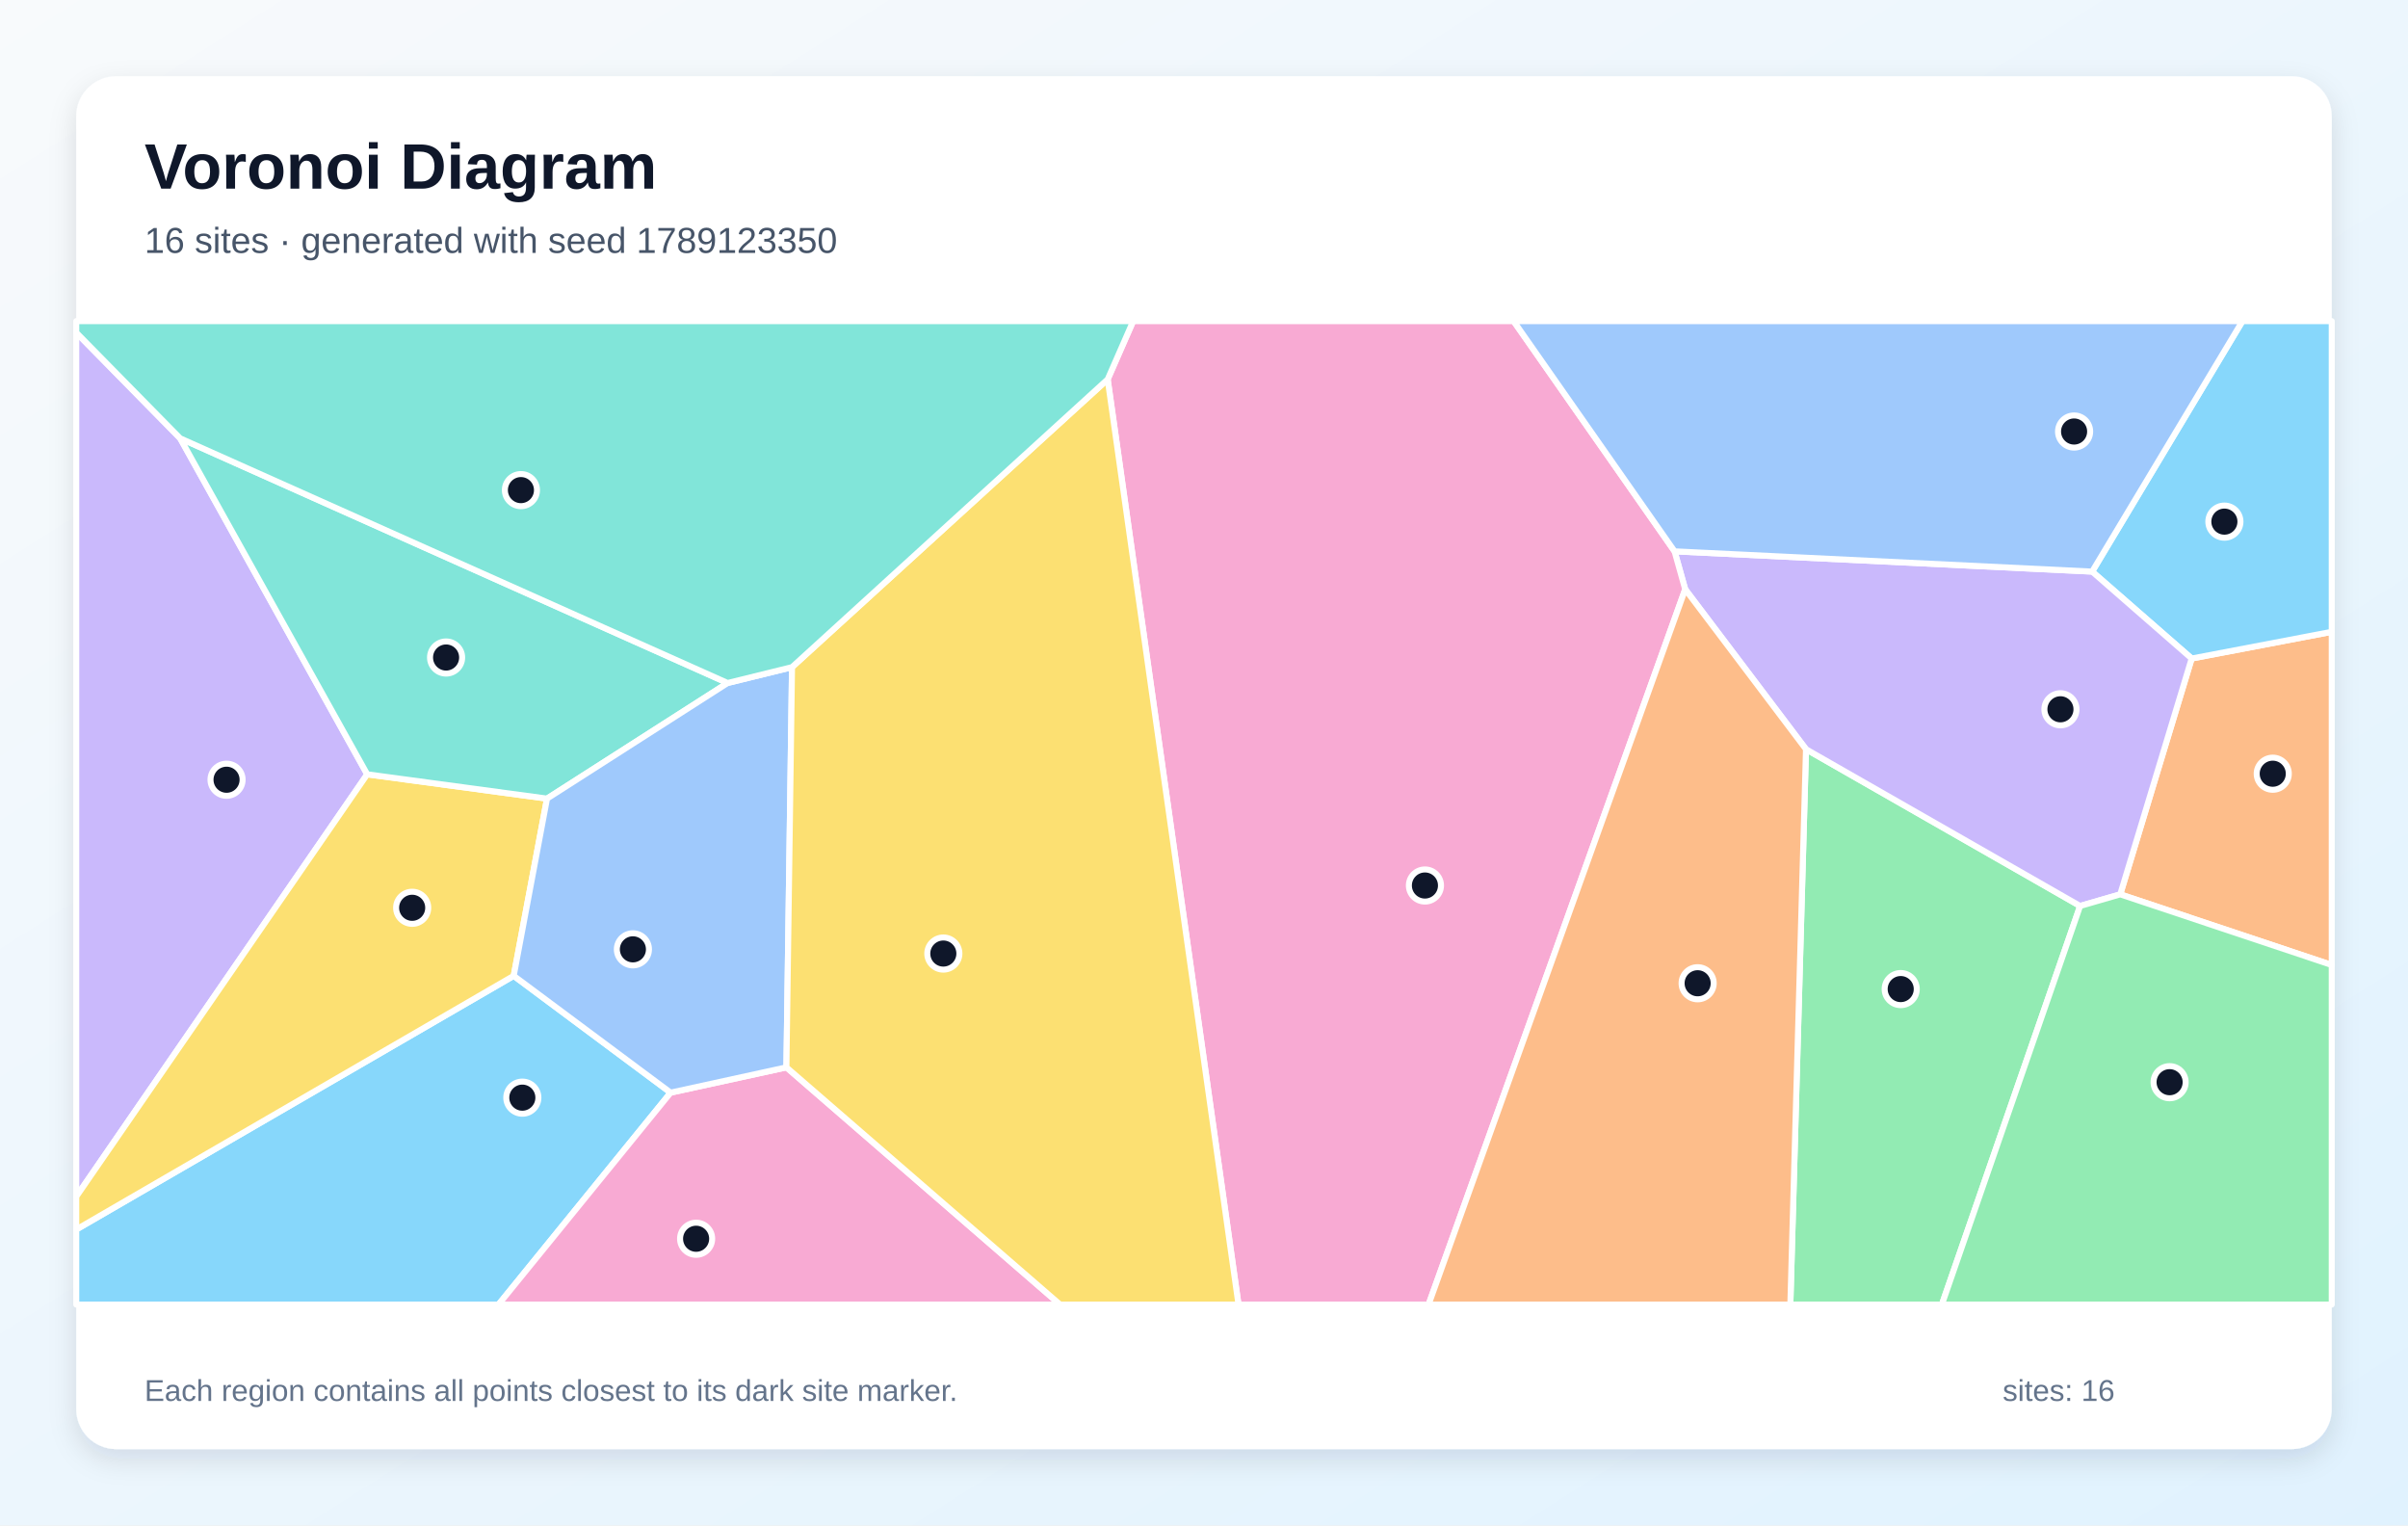
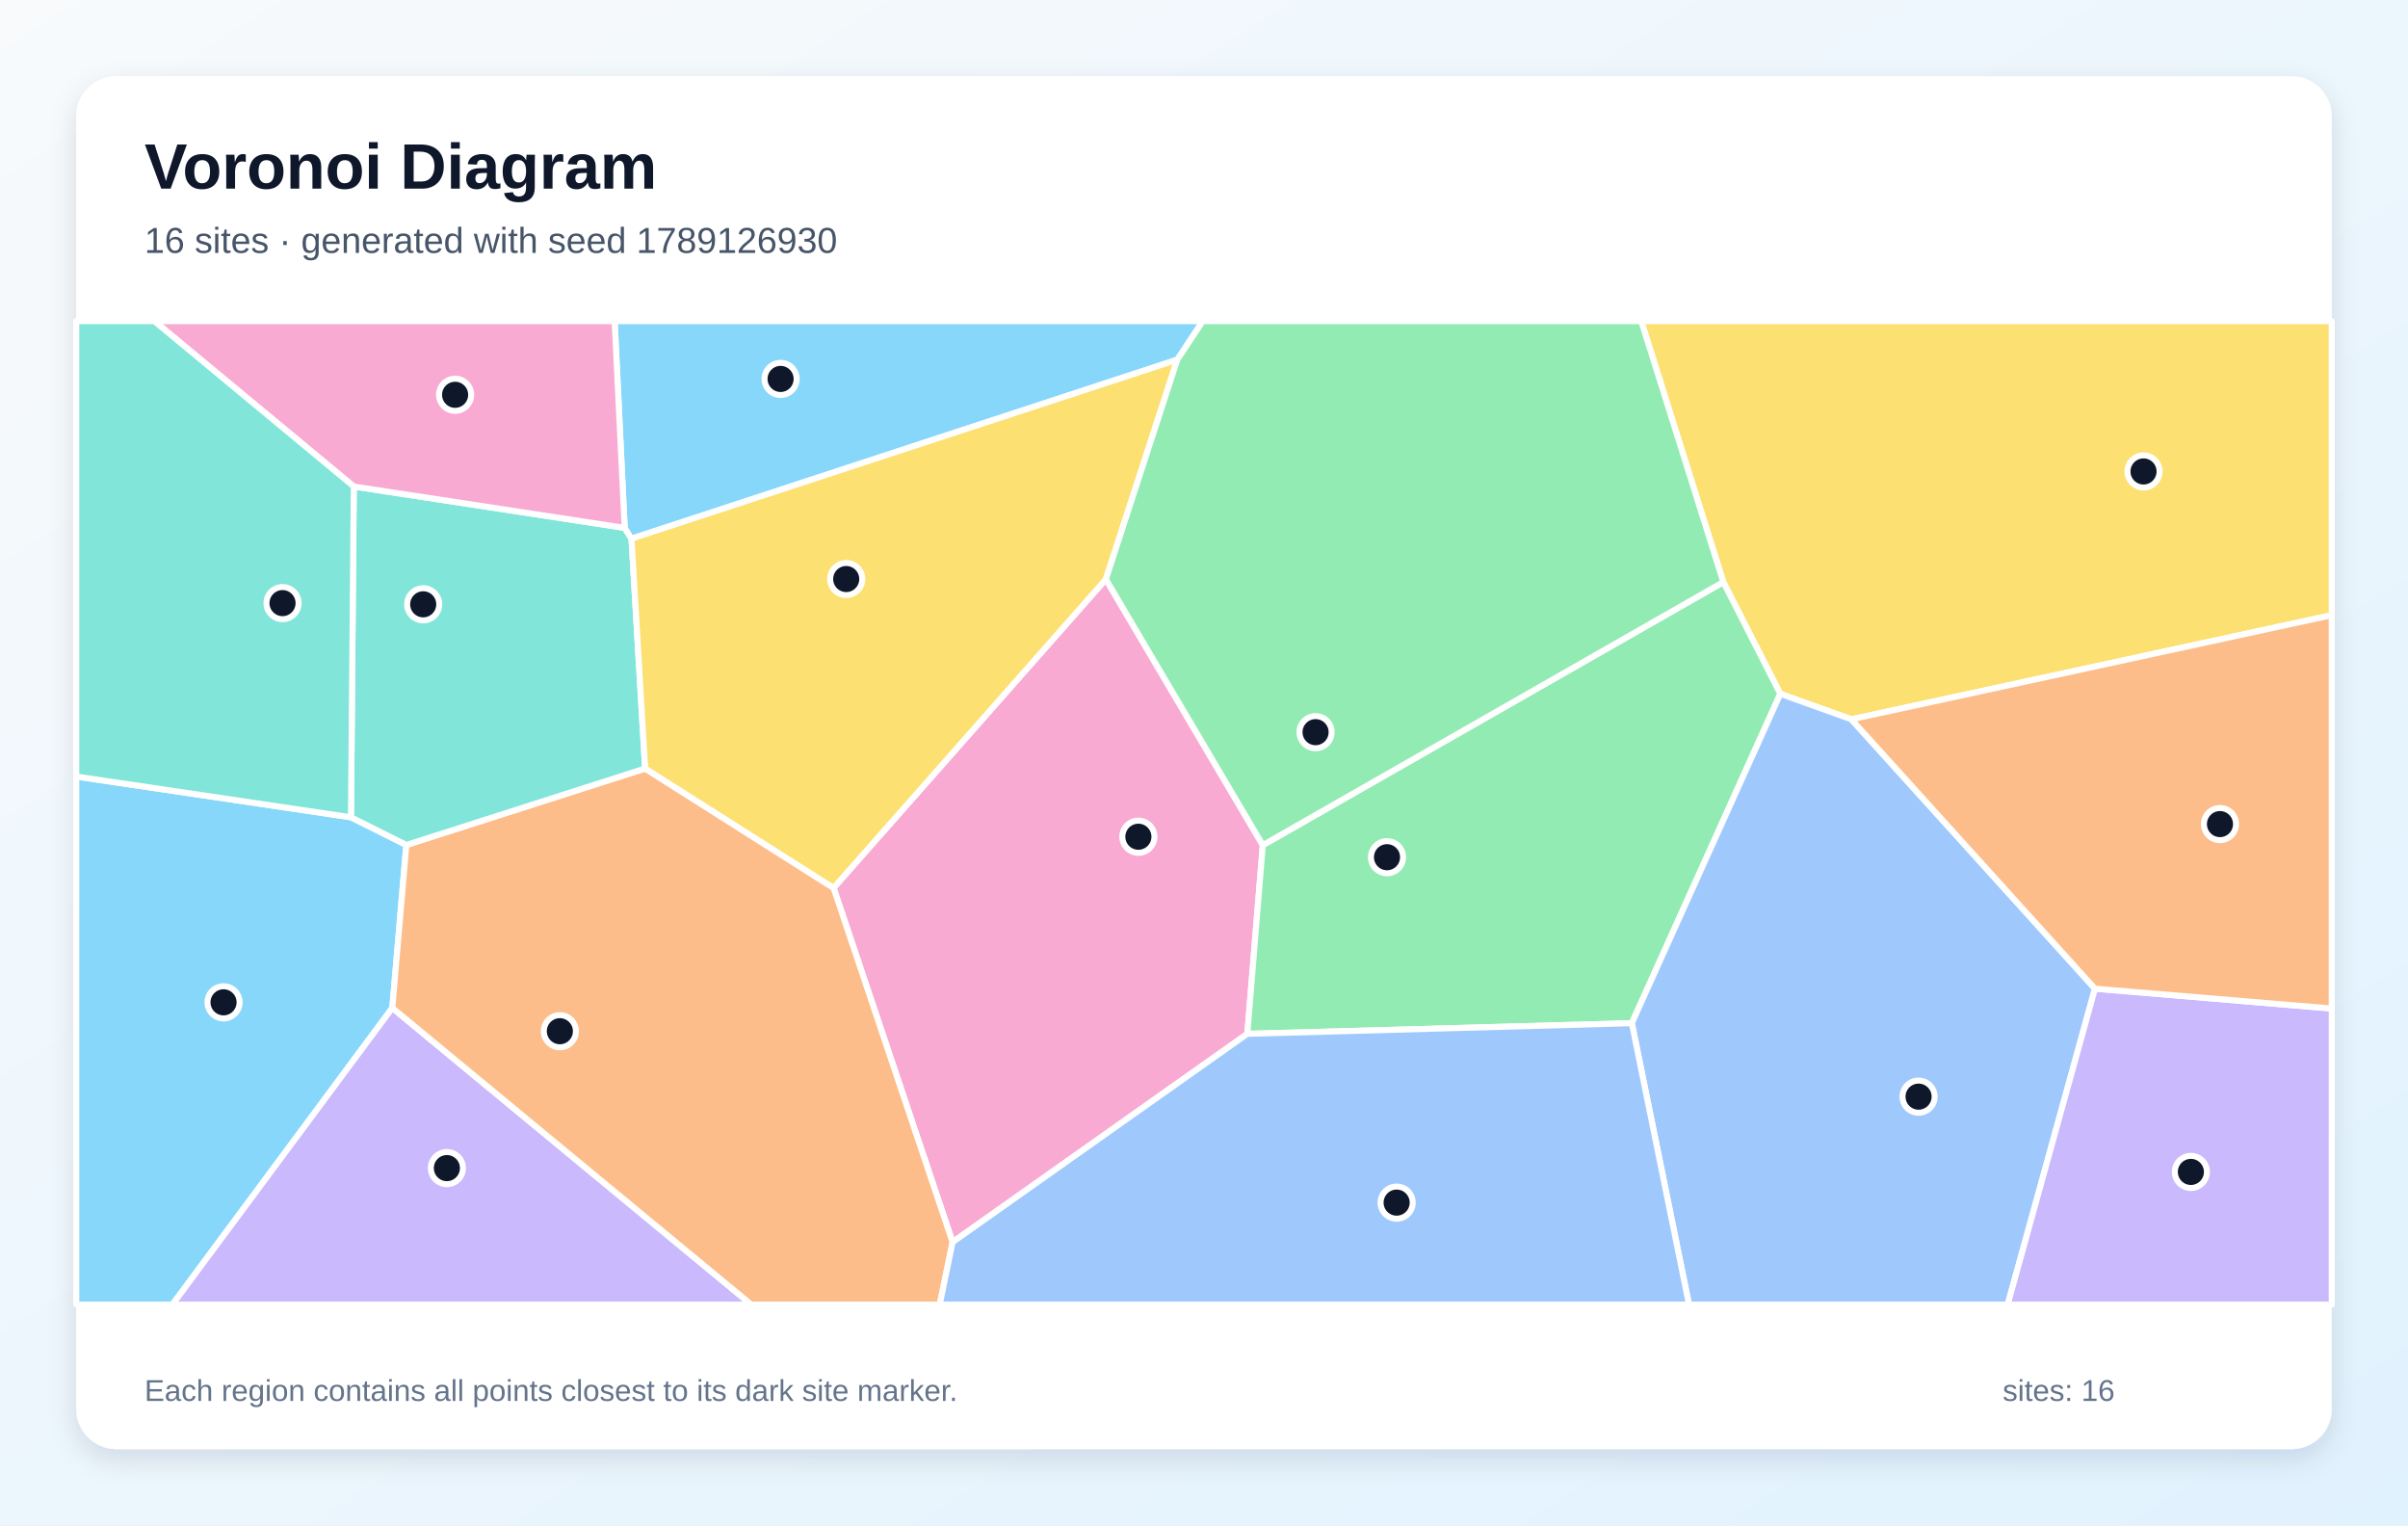
<svg xmlns="http://www.w3.org/2000/svg" width="1200" height="760" viewBox="0 0 1200 760" role="img" aria-labelledby="title description">
  <defs>
    <linearGradient id="background" x1="0" y1="0" x2="1" y2="1">
      <stop stop-color="#F8FAFC" />
      <stop offset="1" stop-color="#E0F2FE" />
    </linearGradient>
    <filter id="shadow" x="-10%" y="-10%" width="120%" height="120%">
      <feDropShadow dx="0" dy="5" stdDeviation="7" flood-color="#0F172A" flood-opacity=".12" />
    </filter>
  </defs>
  <rect width="1200" height="760" fill="url(#background)" />
  <rect x="38" y="38" width="1124" height="684" rx="20" fill="#FFFFFF" filter="url(#shadow)" />
  <g font-family="Arial, sans-serif">
    <text x="72" y="94" font-size="32" font-weight="700" fill="#0F172A">Voronoi Diagram</text>
-     <text x="72" y="126" font-size="18" fill="#475569">16 sites · generated with seed 1789123350</text>
+     <text x="72" y="126" font-size="18" fill="#475569">16 sites · generated with seed 1789126930</text>
  </g>
  <g stroke="#FFFFFF" stroke-width="3" stroke-linejoin="round">
-     <polygon points="38.0,612.6 256.0,486.2 334.2,544.4 248.4,650.0 38.0,650.0" fill="#38BDF8" fill-opacity="0.60" />
-     <polygon points="89.8,218.4 183.0,385.8 38.0,596.2 38.0,165.7" fill="#A78BFA" fill-opacity="0.60" />
-     <polygon points="334.2,544.4 391.9,531.8 528.3,650.0 248.4,650.0" fill="#F472B6" fill-opacity="0.60" />
-     <polygon points="1056.6,445.6 1092.2,328.1 1162.0,314.8 1162.0,480.8" fill="#FB923C" fill-opacity="0.60" />
-     <polygon points="272.6,397.9 256.0,486.2 38.0,612.6 38.0,596.2 183.0,385.8" fill="#FACC15" fill-opacity="0.60" />
-     <polygon points="900.0,373.3 1036.6,451.4 967.7,650.0 892.2,650.0" fill="#4ADE80" fill-opacity="0.60" />
-     <polygon points="362.6,340.3 272.6,397.9 183.0,385.8 89.8,218.4" fill="#2DD4BF" fill-opacity="0.60" />
-     <polygon points="362.6,340.3 394.7,332.4 391.9,531.8 334.2,544.4 256.0,486.2 272.6,397.9" fill="#60A5FA" fill-opacity="0.60" />
-     <polygon points="1092.2,328.1 1042.6,284.8 1117.5,160.0 1162.0,160.0 1162.0,314.8" fill="#38BDF8" fill-opacity="0.60" />
-     <polygon points="1036.6,451.4 900.0,373.3 839.8,293.6 834.5,274.7 1042.6,284.8 1092.2,328.1 1056.6,445.6" fill="#A78BFA" fill-opacity="0.60" />
-     <polygon points="552.0,189.0 564.7,160.0 754.3,160.0 834.5,274.7 839.8,293.6 711.9,650.0 617.2,650.0" fill="#F472B6" fill-opacity="0.60" />
-     <polygon points="839.8,293.6 900.0,373.3 892.2,650.0 711.9,650.0" fill="#FB923C" fill-opacity="0.60" />
-     <polygon points="391.9,531.8 394.7,332.4 552.0,189.0 617.2,650.0 528.3,650.0" fill="#FACC15" fill-opacity="0.60" />
-     <polygon points="1036.6,451.4 1056.6,445.6 1162.0,480.8 1162.0,650.0 967.7,650.0" fill="#4ADE80" fill-opacity="0.60" />
-     <polygon points="552.0,189.0 394.7,332.4 362.6,340.3 89.8,218.4 38.0,165.7 38.0,160.0 564.7,160.0" fill="#2DD4BF" fill-opacity="0.60" />
-     <polygon points="1042.6,284.8 834.5,274.7 754.3,160.0 1117.5,160.0" fill="#60A5FA" fill-opacity="0.60" />
+     <polygon points="38.0,386.9 174.9,407.2 202.5,421.0 195.5,502.2 85.9,650.0 38.0,650.0" fill="#38BDF8" fill-opacity="0.60" />
+     <polygon points="195.5,502.2 374.4,650.0 85.9,650.0" fill="#A78BFA" fill-opacity="0.60" />
+     <polygon points="474.7,618.9 415.4,442.4 551.1,288.6 629.3,421.1 621.6,515.1" fill="#F472B6" fill-opacity="0.60" />
+     <polygon points="195.5,502.2 202.5,421.0 321.5,382.9 415.4,442.4 474.7,618.9 468.3,650.0 374.4,650.0" fill="#FB923C" fill-opacity="0.60" />
+     <polygon points="922.6,358.4 887.2,345.7 858.8,290.0 817.9,160.0 1162.0,160.0 1162.0,306.5" fill="#FACC15" fill-opacity="0.60" />
+     <polygon points="621.6,515.1 629.3,421.1 858.8,290.0 887.2,345.7 813.2,509.8" fill="#4ADE80" fill-opacity="0.60" />
+     <polygon points="176.3,242.4 311.3,263.0 314.7,268.4 321.5,382.9 202.5,421.0 174.9,407.2" fill="#2DD4BF" fill-opacity="0.60" />
+     <polygon points="813.2,509.8 887.2,345.7 922.6,358.4 1044.0,492.6 1000.5,650.0 841.7,650.0" fill="#60A5FA" fill-opacity="0.60" />
+     <polygon points="586.7,179.2 314.7,268.4 311.3,263.0 306.3,160.0 599.4,160.0" fill="#38BDF8" fill-opacity="0.60" />
+     <polygon points="1044.0,492.6 1162.0,502.5 1162.0,650.0 1000.5,650.0" fill="#A78BFA" fill-opacity="0.60" />
+     <polygon points="311.3,263.0 176.3,242.4 76.9,160.0 306.3,160.0" fill="#F472B6" fill-opacity="0.60" />
+     <polygon points="1044.0,492.6 922.6,358.4 1162.0,306.5 1162.0,502.5" fill="#FB923C" fill-opacity="0.60" />
+     <polygon points="551.1,288.6 415.4,442.4 321.5,382.9 314.7,268.4 586.7,179.2" fill="#FACC15" fill-opacity="0.60" />
+     <polygon points="629.3,421.1 551.1,288.6 586.7,179.2 599.4,160.0 817.9,160.0 858.8,290.0" fill="#4ADE80" fill-opacity="0.60" />
+     <polygon points="176.3,242.4 174.9,407.2 38.0,386.9 38.0,160.0 76.9,160.0" fill="#2DD4BF" fill-opacity="0.60" />
+     <polygon points="474.7,618.9 621.6,515.1 813.2,509.8 841.7,650.0 468.3,650.0" fill="#60A5FA" fill-opacity="0.60" />
  </g>
  <g>
-     <circle cx="260.3" cy="546.9" r="8" fill="#0F172A" stroke="#FFFFFF" stroke-width="3" />
-     <circle cx="112.9" cy="388.5" r="8" fill="#0F172A" stroke="#FFFFFF" stroke-width="3" />
-     <circle cx="346.9" cy="617.2" r="8" fill="#0F172A" stroke="#FFFFFF" stroke-width="3" />
-     <circle cx="1132.6" cy="385.5" r="8" fill="#0F172A" stroke="#FFFFFF" stroke-width="3" />
-     <circle cx="205.4" cy="452.3" r="8" fill="#0F172A" stroke="#FFFFFF" stroke-width="3" />
-     <circle cx="947.2" cy="492.8" r="8" fill="#0F172A" stroke="#FFFFFF" stroke-width="3" />
-     <circle cx="222.3" cy="327.6" r="8" fill="#0F172A" stroke="#FFFFFF" stroke-width="3" />
-     <circle cx="315.4" cy="473.0" r="8" fill="#0F172A" stroke="#FFFFFF" stroke-width="3" />
-     <circle cx="1108.5" cy="259.9" r="8" fill="#0F172A" stroke="#FFFFFF" stroke-width="3" />
-     <circle cx="1026.8" cy="353.4" r="8" fill="#0F172A" stroke="#FFFFFF" stroke-width="3" />
-     <circle cx="710.1" cy="441.2" r="8" fill="#0F172A" stroke="#FFFFFF" stroke-width="3" />
-     <circle cx="846.0" cy="489.9" r="8" fill="#0F172A" stroke="#FFFFFF" stroke-width="3" />
-     <circle cx="470.1" cy="475.1" r="8" fill="#0F172A" stroke="#FFFFFF" stroke-width="3" />
-     <circle cx="1081.2" cy="539.2" r="8" fill="#0F172A" stroke="#FFFFFF" stroke-width="3" />
-     <circle cx="259.6" cy="244.2" r="8" fill="#0F172A" stroke="#FFFFFF" stroke-width="3" />
-     <circle cx="1033.6" cy="215.0" r="8" fill="#0F172A" stroke="#FFFFFF" stroke-width="3" />
+     <circle cx="111.4" cy="499.4" r="8" fill="#0F172A" stroke="#FFFFFF" stroke-width="3" />
+     <circle cx="222.7" cy="582.0" r="8" fill="#0F172A" stroke="#FFFFFF" stroke-width="3" />
+     <circle cx="567.3" cy="416.9" r="8" fill="#0F172A" stroke="#FFFFFF" stroke-width="3" />
+     <circle cx="279.0" cy="513.8" r="8" fill="#0F172A" stroke="#FFFFFF" stroke-width="3" />
+     <circle cx="1068.2" cy="234.9" r="8" fill="#0F172A" stroke="#FFFFFF" stroke-width="3" />
+     <circle cx="691.2" cy="427.1" r="8" fill="#0F172A" stroke="#FFFFFF" stroke-width="3" />
+     <circle cx="210.9" cy="301.1" r="8" fill="#0F172A" stroke="#FFFFFF" stroke-width="3" />
+     <circle cx="956.1" cy="546.4" r="8" fill="#0F172A" stroke="#FFFFFF" stroke-width="3" />
+     <circle cx="389.0" cy="188.8" r="8" fill="#0F172A" stroke="#FFFFFF" stroke-width="3" />
+     <circle cx="1091.8" cy="583.9" r="8" fill="#0F172A" stroke="#FFFFFF" stroke-width="3" />
+     <circle cx="226.8" cy="196.7" r="8" fill="#0F172A" stroke="#FFFFFF" stroke-width="3" />
+     <circle cx="1106.3" cy="410.6" r="8" fill="#0F172A" stroke="#FFFFFF" stroke-width="3" />
+     <circle cx="421.7" cy="288.5" r="8" fill="#0F172A" stroke="#FFFFFF" stroke-width="3" />
+     <circle cx="655.6" cy="364.8" r="8" fill="#0F172A" stroke="#FFFFFF" stroke-width="3" />
+     <circle cx="140.8" cy="300.5" r="8" fill="#0F172A" stroke="#FFFFFF" stroke-width="3" />
+     <circle cx="696.0" cy="599.2" r="8" fill="#0F172A" stroke="#FFFFFF" stroke-width="3" />
  </g>
  <g font-family="Arial, sans-serif" font-size="15" fill="#64748B">
    <text x="72" y="698">Each region contains all points closest to its dark site marker.</text>
    <text x="998" y="698">sites: 16</text>
  </g>
</svg>
